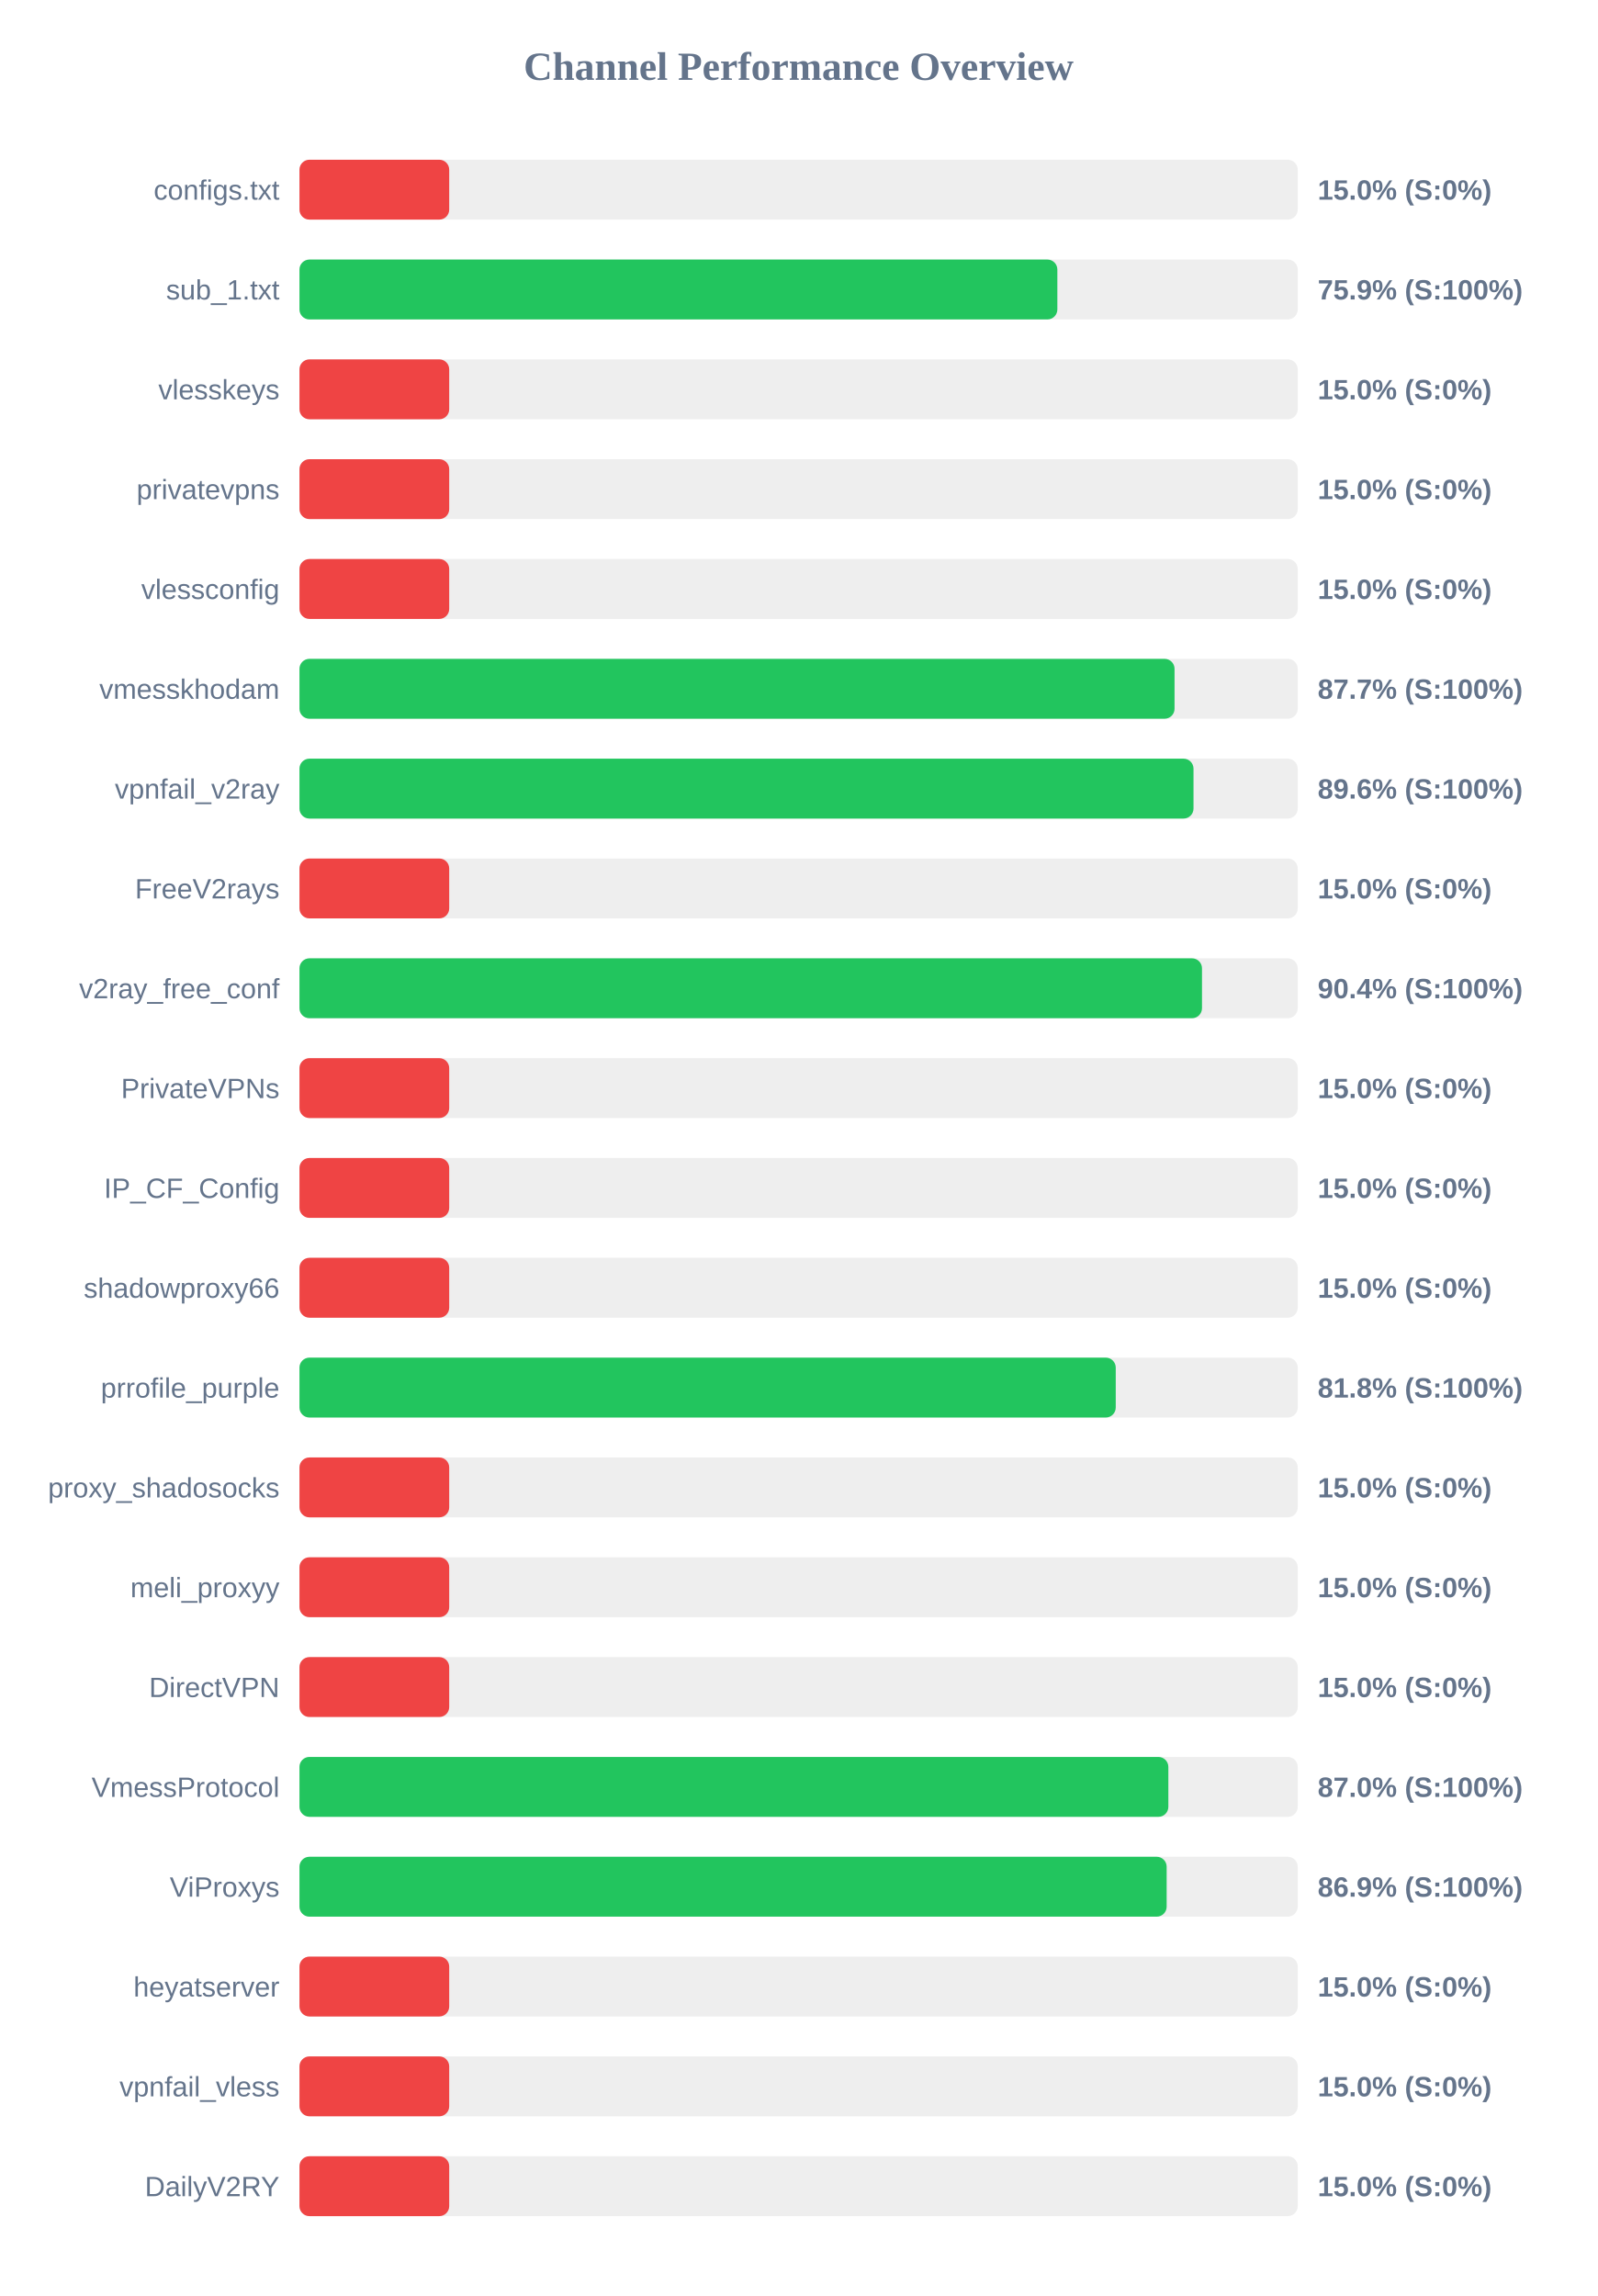
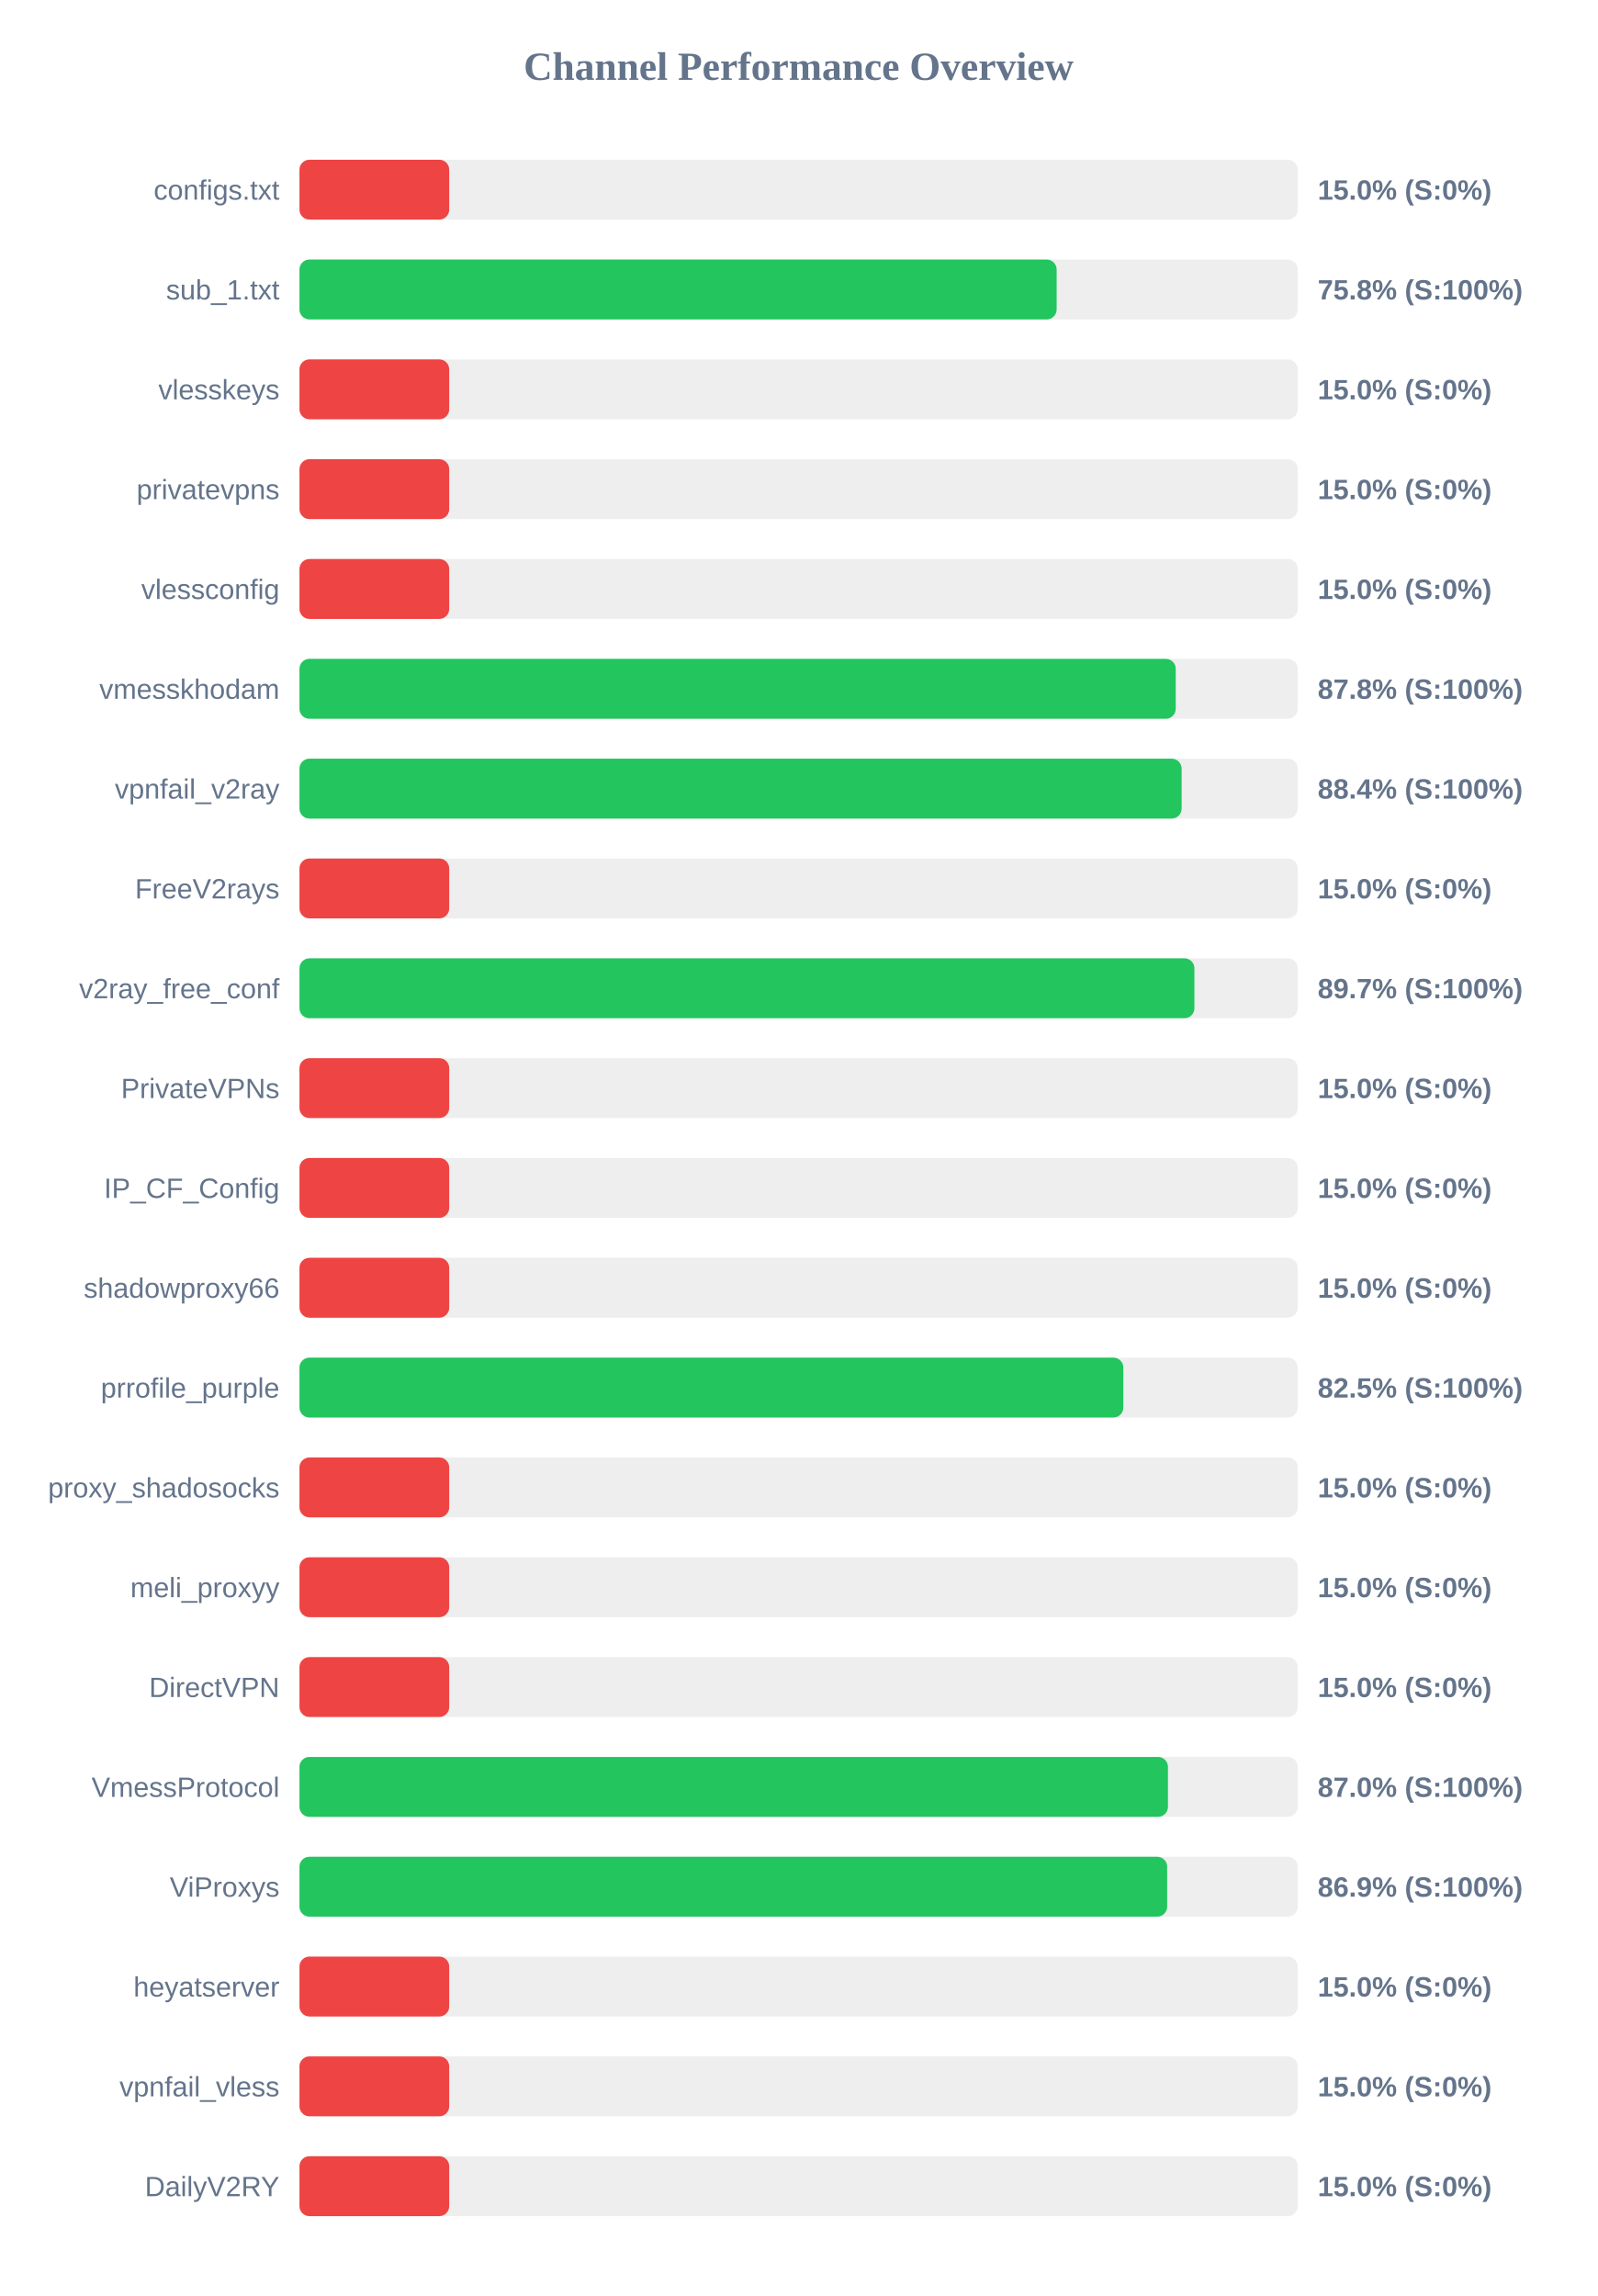
<svg xmlns="http://www.w3.org/2000/svg" width="800" height="1150" version="1.1">
  <style>
        .row { font: 14px Arial; fill: #64748b; }
        .score { font: bold 14px Arial; fill: #64748b; }
    </style>
  <text x="400" y="40" text-anchor="middle" font-size="20px" font-weight="bold" fill="#64748b">Channel Performance Overview</text>
  <rect x="150" y="80" width="500" height="30" fill="#eee" rx="5" />
  <rect x="150" y="80" width="75.0" height="30" fill="#ef4444" rx="5" />
  <text x="140" y="100" text-anchor="end" class="row">configs.txt</text>
  <text x="660" y="100" text-anchor="start" class="score">15.0% (S:0%)</text>
  <rect x="150" y="130" width="500" height="30" fill="#eee" rx="5" />
-   <rect x="150" y="130" width="379.6" height="30" fill="#22c55e" rx="5" />
+   <rect x="150" y="130" width="379.25" height="30" fill="#22c55e" rx="5" />
  <text x="140" y="150" text-anchor="end" class="row">sub_1.txt</text>
-   <text x="660" y="150" text-anchor="start" class="score">75.9% (S:100%)</text>
+   <text x="660" y="150" text-anchor="start" class="score">75.8% (S:100%)</text>
  <rect x="150" y="180" width="500" height="30" fill="#eee" rx="5" />
  <rect x="150" y="180" width="75.0" height="30" fill="#ef4444" rx="5" />
  <text x="140" y="200" text-anchor="end" class="row">vlesskeys</text>
  <text x="660" y="200" text-anchor="start" class="score">15.0% (S:0%)</text>
  <rect x="150" y="230" width="500" height="30" fill="#eee" rx="5" />
  <rect x="150" y="230" width="75.0" height="30" fill="#ef4444" rx="5" />
  <text x="140" y="250" text-anchor="end" class="row">privatevpns</text>
  <text x="660" y="250" text-anchor="start" class="score">15.0% (S:0%)</text>
  <rect x="150" y="280" width="500" height="30" fill="#eee" rx="5" />
  <rect x="150" y="280" width="75.0" height="30" fill="#ef4444" rx="5" />
  <text x="140" y="300" text-anchor="end" class="row">vlessconfig</text>
  <text x="660" y="300" text-anchor="start" class="score">15.0% (S:0%)</text>
  <rect x="150" y="330" width="500" height="30" fill="#eee" rx="5" />
-   <rect x="150" y="330" width="438.3" height="30" fill="#22c55e" rx="5" />
+   <rect x="150" y="330" width="438.9" height="30" fill="#22c55e" rx="5" />
  <text x="140" y="350" text-anchor="end" class="row">vmesskhodam</text>
-   <text x="660" y="350" text-anchor="start" class="score">87.7% (S:100%)</text>
+   <text x="660" y="350" text-anchor="start" class="score">87.8% (S:100%)</text>
  <rect x="150" y="380" width="500" height="30" fill="#eee" rx="5" />
-   <rect x="150" y="380" width="447.8" height="30" fill="#22c55e" rx="5" />
+   <rect x="150" y="380" width="441.85" height="30" fill="#22c55e" rx="5" />
  <text x="140" y="400" text-anchor="end" class="row">vpnfail_v2ray</text>
-   <text x="660" y="400" text-anchor="start" class="score">89.6% (S:100%)</text>
+   <text x="660" y="400" text-anchor="start" class="score">88.4% (S:100%)</text>
  <rect x="150" y="430" width="500" height="30" fill="#eee" rx="5" />
  <rect x="150" y="430" width="75.0" height="30" fill="#ef4444" rx="5" />
  <text x="140" y="450" text-anchor="end" class="row">FreeV2rays</text>
  <text x="660" y="450" text-anchor="start" class="score">15.0% (S:0%)</text>
  <rect x="150" y="480" width="500" height="30" fill="#eee" rx="5" />
-   <rect x="150" y="480" width="452.05" height="30" fill="#22c55e" rx="5" />
+   <rect x="150" y="480" width="448.25" height="30" fill="#22c55e" rx="5" />
  <text x="140" y="500" text-anchor="end" class="row">v2ray_free_conf</text>
-   <text x="660" y="500" text-anchor="start" class="score">90.4% (S:100%)</text>
+   <text x="660" y="500" text-anchor="start" class="score">89.7% (S:100%)</text>
  <rect x="150" y="530" width="500" height="30" fill="#eee" rx="5" />
  <rect x="150" y="530" width="75.0" height="30" fill="#ef4444" rx="5" />
  <text x="140" y="550" text-anchor="end" class="row">PrivateVPNs</text>
  <text x="660" y="550" text-anchor="start" class="score">15.0% (S:0%)</text>
  <rect x="150" y="580" width="500" height="30" fill="#eee" rx="5" />
  <rect x="150" y="580" width="75.0" height="30" fill="#ef4444" rx="5" />
  <text x="140" y="600" text-anchor="end" class="row">IP_CF_Config</text>
  <text x="660" y="600" text-anchor="start" class="score">15.0% (S:0%)</text>
  <rect x="150" y="630" width="500" height="30" fill="#eee" rx="5" />
  <rect x="150" y="630" width="75.0" height="30" fill="#ef4444" rx="5" />
  <text x="140" y="650" text-anchor="end" class="row">shadowproxy66</text>
  <text x="660" y="650" text-anchor="start" class="score">15.0% (S:0%)</text>
  <rect x="150" y="680" width="500" height="30" fill="#eee" rx="5" />
-   <rect x="150" y="680" width="408.85" height="30" fill="#22c55e" rx="5" />
+   <rect x="150" y="680" width="412.65" height="30" fill="#22c55e" rx="5" />
  <text x="140" y="700" text-anchor="end" class="row">prrofile_purple</text>
-   <text x="660" y="700" text-anchor="start" class="score">81.8% (S:100%)</text>
+   <text x="660" y="700" text-anchor="start" class="score">82.5% (S:100%)</text>
  <rect x="150" y="730" width="500" height="30" fill="#eee" rx="5" />
  <rect x="150" y="730" width="75.0" height="30" fill="#ef4444" rx="5" />
  <text x="140" y="750" text-anchor="end" class="row">proxy_shadosocks</text>
  <text x="660" y="750" text-anchor="start" class="score">15.0% (S:0%)</text>
  <rect x="150" y="780" width="500" height="30" fill="#eee" rx="5" />
  <rect x="150" y="780" width="75.0" height="30" fill="#ef4444" rx="5" />
  <text x="140" y="800" text-anchor="end" class="row">meli_proxyy</text>
  <text x="660" y="800" text-anchor="start" class="score">15.0% (S:0%)</text>
  <rect x="150" y="830" width="500" height="30" fill="#eee" rx="5" />
  <rect x="150" y="830" width="75.0" height="30" fill="#ef4444" rx="5" />
  <text x="140" y="850" text-anchor="end" class="row">DirectVPN</text>
  <text x="660" y="850" text-anchor="start" class="score">15.0% (S:0%)</text>
  <rect x="150" y="880" width="500" height="30" fill="#eee" rx="5" />
-   <rect x="150" y="880" width="435.2" height="30" fill="#22c55e" rx="5" />
+   <rect x="150" y="880" width="435.0" height="30" fill="#22c55e" rx="5" />
  <text x="140" y="900" text-anchor="end" class="row">VmessProtocol</text>
  <text x="660" y="900" text-anchor="start" class="score">87.0% (S:100%)</text>
  <rect x="150" y="930" width="500" height="30" fill="#eee" rx="5" />
-   <rect x="150" y="930" width="434.35" height="30" fill="#22c55e" rx="5" />
+   <rect x="150" y="930" width="434.6" height="30" fill="#22c55e" rx="5" />
  <text x="140" y="950" text-anchor="end" class="row">ViProxys</text>
  <text x="660" y="950" text-anchor="start" class="score">86.9% (S:100%)</text>
  <rect x="150" y="980" width="500" height="30" fill="#eee" rx="5" />
  <rect x="150" y="980" width="75.0" height="30" fill="#ef4444" rx="5" />
  <text x="140" y="1000" text-anchor="end" class="row">heyatserver</text>
  <text x="660" y="1000" text-anchor="start" class="score">15.0% (S:0%)</text>
  <rect x="150" y="1030" width="500" height="30" fill="#eee" rx="5" />
  <rect x="150" y="1030" width="75.0" height="30" fill="#ef4444" rx="5" />
  <text x="140" y="1050" text-anchor="end" class="row">vpnfail_vless</text>
  <text x="660" y="1050" text-anchor="start" class="score">15.0% (S:0%)</text>
  <rect x="150" y="1080" width="500" height="30" fill="#eee" rx="5" />
  <rect x="150" y="1080" width="75.0" height="30" fill="#ef4444" rx="5" />
  <text x="140" y="1100" text-anchor="end" class="row">DailyV2RY</text>
  <text x="660" y="1100" text-anchor="start" class="score">15.0% (S:0%)</text>
</svg>
